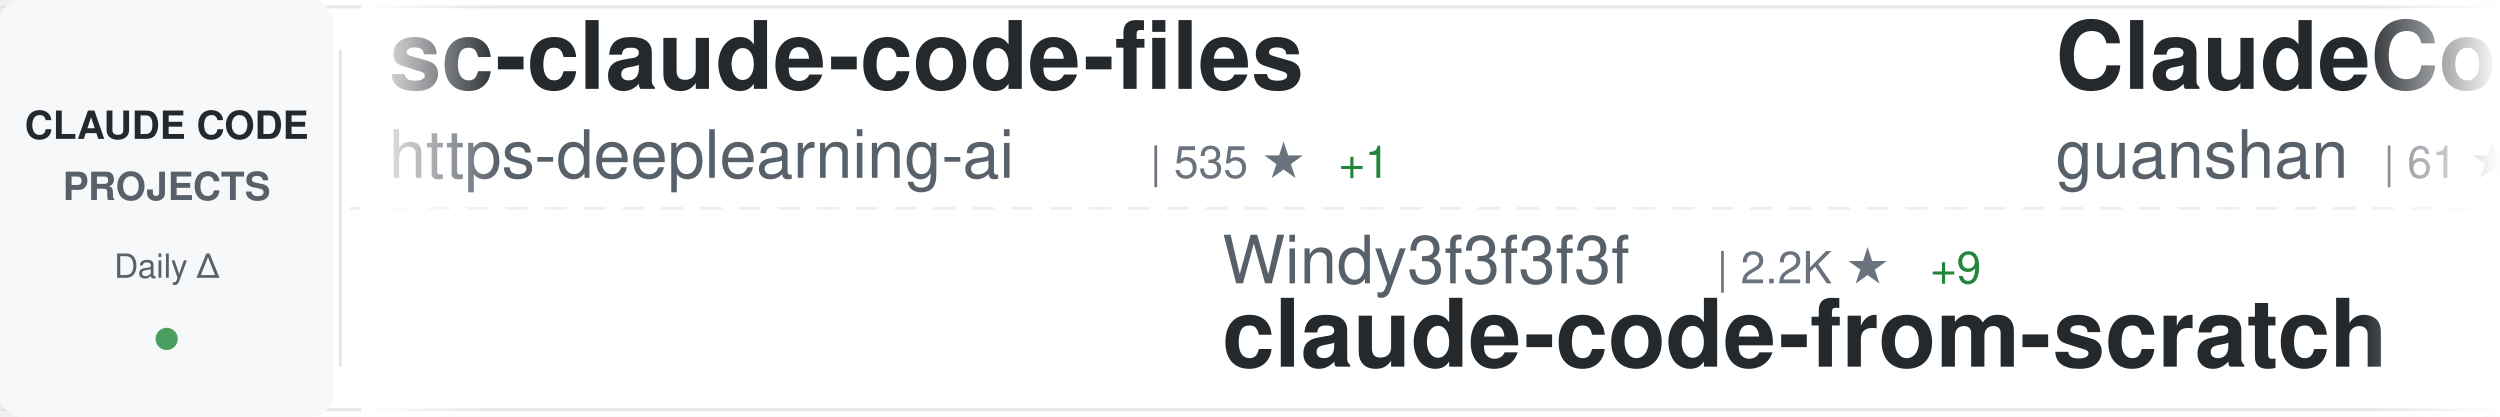
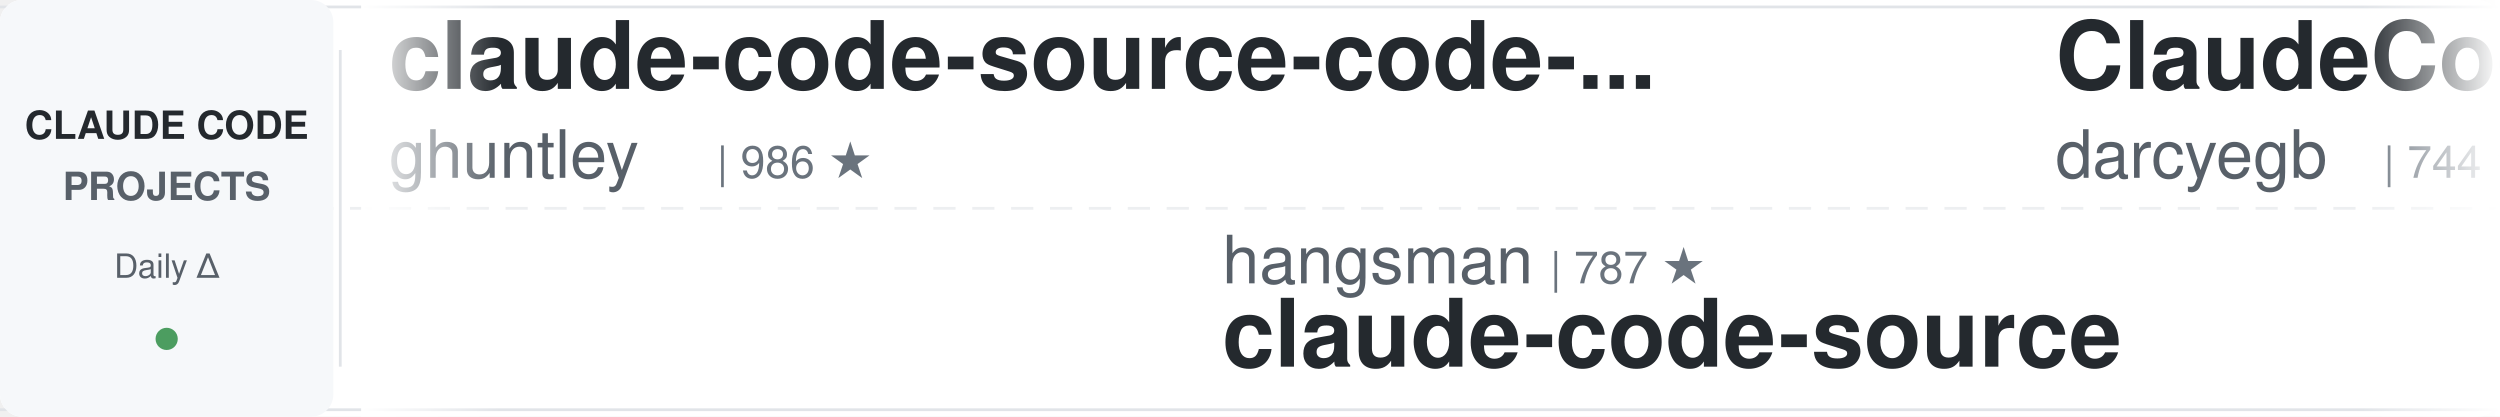
<svg xmlns="http://www.w3.org/2000/svg" width="900" height="150">
  <defs>
    <linearGradient id="awesomeLeftFade" x1="0%" y1="0%" x2="100%" y2="0%">
      <stop offset="0%" style="stop-color:#ffffff;stop-opacity:1" />
      <stop offset="100%" style="stop-color:#ffffff;stop-opacity:0" />
    </linearGradient>
    <linearGradient id="awesomeRightFade" x1="0%" y1="0%" x2="100%" y2="0%">
      <stop offset="0%" style="stop-color:#ffffff;stop-opacity:0" />
      <stop offset="100%" style="stop-color:#ffffff;stop-opacity:1" />
    </linearGradient>
  </defs>
  <rect width="900" height="150" fill="#ffffff" rx="8" />
  <rect x="0" y="2" width="900" height="1" fill="#e1e4e8" />
  <rect x="0" y="147" width="900" height="1" fill="#e1e4e8" />
  <line x1="0" y1="75" x2="900" y2="75" stroke="#e1e4e8" stroke-width="1" stroke-dasharray="8 6" opacity="0.6" />
  <rect x="0" y="0" width="120" height="150" fill="#f6f8fa" rx="8" />
  <text x="60" y="50" font-family="-apple-system, BlinkMacSystemFont, 'Segoe UI', Helvetica, Arial, sans-serif" font-size="14" font-weight="600" fill="#24292e" text-anchor="middle">CLAUDE CODE</text>
  <text x="60" y="72" font-family="-apple-system, BlinkMacSystemFont, 'Segoe UI', Helvetica, Arial, sans-serif" font-size="14" font-weight="600" fill="#586069" text-anchor="middle">PROJECTS</text>
  <text x="60" y="100" font-family="-apple-system, BlinkMacSystemFont, 'Segoe UI', Helvetica, Arial, sans-serif" font-size="12" font-weight="500" fill="#586069" text-anchor="middle">Daily Δ</text>
  <circle cx="60" cy="122" r="4" fill="#22863a" opacity="0.8" />
  <rect x="122" y="18" width="1" height="114" fill="#e1e4e8" />
  <clipPath id="awesomeTickerClip">
    <rect x="130" y="0" width="770" height="150" />
  </clipPath>
  <g clip-path="url(#awesomeTickerClip)">
    <g id="awesomeTickerItems">
      <animateTransform attributeName="transform" attributeType="XML" type="translate" from="0 0" to="-3000 0" dur="54s" repeatCount="indefinite" />
      <g transform="translate(0, 0)">
-         <text x="140" y="32" font-family="-apple-system, BlinkMacSystemFont, 'Segoe UI', Helvetica, Arial, sans-serif" font-size="34" font-weight="600" fill="#24292e">sc-claude-code-files</text>
-         <text x="140" y="64" font-family="-apple-system, BlinkMacSystemFont, 'Segoe UI', Helvetica, Arial, sans-serif" font-size="24" font-weight="400" fill="#586069">https-deeplearning-ai</text>
-         <text x="414" y="64" font-family="-apple-system, BlinkMacSystemFont, 'Segoe UI', Helvetica, Arial, sans-serif" font-size="16" font-weight="500" fill="#6a737d">| 535 ★</text>
-         <text x="482" y="64" font-family="-apple-system, BlinkMacSystemFont, 'Segoe UI', Helvetica, Arial, sans-serif" font-size="16" font-weight="500" fill="#22863a"> +1</text>
+         <text x="140" y="32" font-family="-apple-system, BlinkMacSystemFont, 'Segoe UI', Helvetica, Arial, sans-serif" font-size="34" font-weight="600" fill="#24292e">claude-code-source-code-...</text>
+         <text x="140" y="64" font-family="-apple-system, BlinkMacSystemFont, 'Segoe UI', Helvetica, Arial, sans-serif" font-size="24" font-weight="400" fill="#586069">ghuntley</text>
+         <text x="258" y="64" font-family="-apple-system, BlinkMacSystemFont, 'Segoe UI', Helvetica, Arial, sans-serif" font-size="16" font-weight="500" fill="#6a737d">| 986 ★</text>
      </g>
      <g transform="translate(300, 0)">
-         <text x="140" y="102" font-family="-apple-system, BlinkMacSystemFont, 'Segoe UI', Helvetica, Arial, sans-serif" font-size="24" font-weight="400" fill="#586069">Windy3f3f3f3f</text>
-         <text x="318" y="102" font-family="-apple-system, BlinkMacSystemFont, 'Segoe UI', Helvetica, Arial, sans-serif" font-size="16" font-weight="500" fill="#6a737d">| 2.2K ★</text>
-         <text x="395" y="102" font-family="-apple-system, BlinkMacSystemFont, 'Segoe UI', Helvetica, Arial, sans-serif" font-size="16" font-weight="500" fill="#22863a"> +9</text>
-         <text x="140" y="132" font-family="-apple-system, BlinkMacSystemFont, 'Segoe UI', Helvetica, Arial, sans-serif" font-size="34" font-weight="600" fill="#24292e">claude-code-from-scratch</text>
+         <text x="140" y="102" font-family="-apple-system, BlinkMacSystemFont, 'Segoe UI', Helvetica, Arial, sans-serif" font-size="24" font-weight="400" fill="#586069">hangsman</text>
+         <text x="258" y="102" font-family="-apple-system, BlinkMacSystemFont, 'Segoe UI', Helvetica, Arial, sans-serif" font-size="16" font-weight="500" fill="#6a737d">| 787 ★</text>
+         <text x="140" y="132" font-family="-apple-system, BlinkMacSystemFont, 'Segoe UI', Helvetica, Arial, sans-serif" font-size="34" font-weight="600" fill="#24292e">claude-code-source</text>
      </g>
      <g transform="translate(600, 0)">
-         <text x="140" y="32" font-family="-apple-system, BlinkMacSystemFont, 'Segoe UI', Helvetica, Arial, sans-serif" font-size="34" font-weight="600" fill="#24292e">ClaudeCode</text>
-         <text x="140" y="64" font-family="-apple-system, BlinkMacSystemFont, 'Segoe UI', Helvetica, Arial, sans-serif" font-size="24" font-weight="400" fill="#586069">guanshan</text>
-         <text x="258" y="64" font-family="-apple-system, BlinkMacSystemFont, 'Segoe UI', Helvetica, Arial, sans-serif" font-size="16" font-weight="500" fill="#6a737d">| 61 ★</text>
+         <text x="140" y="32" font-family="-apple-system, BlinkMacSystemFont, 'Segoe UI', Helvetica, Arial, sans-serif" font-size="34" font-weight="600" fill="#24292e">ClaudeCodeAgents</text>
+         <text x="140" y="64" font-family="-apple-system, BlinkMacSystemFont, 'Segoe UI', Helvetica, Arial, sans-serif" font-size="24" font-weight="400" fill="#586069">darcyegb</text>
+         <text x="258" y="64" font-family="-apple-system, BlinkMacSystemFont, 'Segoe UI', Helvetica, Arial, sans-serif" font-size="16" font-weight="500" fill="#6a737d">| 744 ★</text>
      </g>
      <g transform="translate(900, 0)">
-         <text x="140" y="102" font-family="-apple-system, BlinkMacSystemFont, 'Segoe UI', Helvetica, Arial, sans-serif" font-size="24" font-weight="400" fill="#586069">Chachamaru127</text>
-         <text x="318" y="102" font-family="-apple-system, BlinkMacSystemFont, 'Segoe UI', Helvetica, Arial, sans-serif" font-size="16" font-weight="500" fill="#6a737d">| 3.0K ★</text>
-         <text x="395" y="102" font-family="-apple-system, BlinkMacSystemFont, 'Segoe UI', Helvetica, Arial, sans-serif" font-size="16" font-weight="500" fill="#22863a"> +6</text>
-         <text x="140" y="132" font-family="-apple-system, BlinkMacSystemFont, 'Segoe UI', Helvetica, Arial, sans-serif" font-size="34" font-weight="600" fill="#24292e">claude-code-harness</text>
+         <text x="140" y="102" font-family="-apple-system, BlinkMacSystemFont, 'Segoe UI', Helvetica, Arial, sans-serif" font-size="24" font-weight="400" fill="#586069">feiskyer</text>
+         <text x="258" y="102" font-family="-apple-system, BlinkMacSystemFont, 'Segoe UI', Helvetica, Arial, sans-serif" font-size="16" font-weight="500" fill="#6a737d">| 1.6K ★</text>
+         <text x="140" y="132" font-family="-apple-system, BlinkMacSystemFont, 'Segoe UI', Helvetica, Arial, sans-serif" font-size="34" font-weight="600" fill="#24292e">claude-code-settings</text>
      </g>
      <g transform="translate(1200, 0)">
-         <text x="140" y="32" font-family="-apple-system, BlinkMacSystemFont, 'Segoe UI', Helvetica, Arial, sans-serif" font-size="34" font-weight="600" fill="#24292e">claude-code-pm-course</text>
-         <text x="140" y="64" font-family="-apple-system, BlinkMacSystemFont, 'Segoe UI', Helvetica, Arial, sans-serif" font-size="24" font-weight="400" fill="#586069">carlvellotti</text>
-         <text x="306" y="64" font-family="-apple-system, BlinkMacSystemFont, 'Segoe UI', Helvetica, Arial, sans-serif" font-size="16" font-weight="500" fill="#6a737d">| 2.1K ★</text>
-         <text x="383" y="64" font-family="-apple-system, BlinkMacSystemFont, 'Segoe UI', Helvetica, Arial, sans-serif" font-size="16" font-weight="500" fill="#22863a"> +1</text>
+         <text x="140" y="32" font-family="-apple-system, BlinkMacSystemFont, 'Segoe UI', Helvetica, Arial, sans-serif" font-size="34" font-weight="600" fill="#24292e">Dive-into-Claude-Code</text>
+         <text x="140" y="64" font-family="-apple-system, BlinkMacSystemFont, 'Segoe UI', Helvetica, Arial, sans-serif" font-size="24" font-weight="400" fill="#586069">VILA-Lab</text>
+         <text x="258" y="64" font-family="-apple-system, BlinkMacSystemFont, 'Segoe UI', Helvetica, Arial, sans-serif" font-size="16" font-weight="500" fill="#6a737d">| 1.8K ★</text>
+         <text x="335" y="64" font-family="-apple-system, BlinkMacSystemFont, 'Segoe UI', Helvetica, Arial, sans-serif" font-size="16" font-weight="500" fill="#22863a"> +6</text>
      </g>
      <g transform="translate(1500, 0)">
-         <text x="140" y="102" font-family="-apple-system, BlinkMacSystemFont, 'Segoe UI', Helvetica, Arial, sans-serif" font-size="24" font-weight="400" fill="#586069">nicedreamzapp</text>
-         <text x="318" y="102" font-family="-apple-system, BlinkMacSystemFont, 'Segoe UI', Helvetica, Arial, sans-serif" font-size="16" font-weight="500" fill="#6a737d">| 2.9K ★</text>
-         <text x="395" y="102" font-family="-apple-system, BlinkMacSystemFont, 'Segoe UI', Helvetica, Arial, sans-serif" font-size="16" font-weight="500" fill="#22863a"> +3</text>
-         <text x="140" y="132" font-family="-apple-system, BlinkMacSystemFont, 'Segoe UI', Helvetica, Arial, sans-serif" font-size="34" font-weight="600" fill="#24292e">claude-code-local</text>
+         <text x="140" y="102" font-family="-apple-system, BlinkMacSystemFont, 'Segoe UI', Helvetica, Arial, sans-serif" font-size="24" font-weight="400" fill="#586069">Pimzino</text>
+         <text x="246" y="102" font-family="-apple-system, BlinkMacSystemFont, 'Segoe UI', Helvetica, Arial, sans-serif" font-size="16" font-weight="500" fill="#6a737d">| 3.8K ★</text>
+         <text x="140" y="132" font-family="-apple-system, BlinkMacSystemFont, 'Segoe UI', Helvetica, Arial, sans-serif" font-size="34" font-weight="600" fill="#24292e">claude-code-spec-workflo...</text>
      </g>
      <g transform="translate(1800, 0)">
-         <text x="140" y="32" font-family="-apple-system, BlinkMacSystemFont, 'Segoe UI', Helvetica, Arial, sans-serif" font-size="34" font-weight="600" fill="#24292e">claude-code-rev</text>
-         <text x="140" y="64" font-family="-apple-system, BlinkMacSystemFont, 'Segoe UI', Helvetica, Arial, sans-serif" font-size="24" font-weight="400" fill="#586069">oboard</text>
-         <text x="234" y="64" font-family="-apple-system, BlinkMacSystemFont, 'Segoe UI', Helvetica, Arial, sans-serif" font-size="16" font-weight="500" fill="#6a737d">| 3.2K ★</text>
-         <text x="311" y="64" font-family="-apple-system, BlinkMacSystemFont, 'Segoe UI', Helvetica, Arial, sans-serif" font-size="16" font-weight="500" fill="#22863a"> +2</text>
+         <text x="140" y="32" font-family="-apple-system, BlinkMacSystemFont, 'Segoe UI', Helvetica, Arial, sans-serif" font-size="34" font-weight="600" fill="#24292e">how-claude-code-works</text>
+         <text x="140" y="64" font-family="-apple-system, BlinkMacSystemFont, 'Segoe UI', Helvetica, Arial, sans-serif" font-size="24" font-weight="400" fill="#586069">Windy3f3f3f3f</text>
+         <text x="318" y="64" font-family="-apple-system, BlinkMacSystemFont, 'Segoe UI', Helvetica, Arial, sans-serif" font-size="16" font-weight="500" fill="#6a737d">| 3.1K ★</text>
+         <text x="395" y="64" font-family="-apple-system, BlinkMacSystemFont, 'Segoe UI', Helvetica, Arial, sans-serif" font-size="16" font-weight="500" fill="#22863a"> +21</text>
      </g>
      <g transform="translate(2100, 0)">
-         <text x="140" y="102" font-family="-apple-system, BlinkMacSystemFont, 'Segoe UI', Helvetica, Arial, sans-serif" font-size="24" font-weight="400" fill="#586069">anthropics</text>
-         <text x="282" y="102" font-family="-apple-system, BlinkMacSystemFont, 'Segoe UI', Helvetica, Arial, sans-serif" font-size="16" font-weight="500" fill="#6a737d">| 160.0K ★</text>
-         <text x="377" y="102" font-family="-apple-system, BlinkMacSystemFont, 'Segoe UI', Helvetica, Arial, sans-serif" font-size="16" font-weight="500" fill="#22863a"> +351</text>
-         <text x="140" y="132" font-family="-apple-system, BlinkMacSystemFont, 'Segoe UI', Helvetica, Arial, sans-serif" font-size="34" font-weight="600" fill="#24292e">skills</text>
+         <text x="140" y="102" font-family="-apple-system, BlinkMacSystemFont, 'Segoe UI', Helvetica, Arial, sans-serif" font-size="24" font-weight="400" fill="#586069">AICoderTudou</text>
+         <text x="306" y="102" font-family="-apple-system, BlinkMacSystemFont, 'Segoe UI', Helvetica, Arial, sans-serif" font-size="16" font-weight="500" fill="#6a737d">| 498 ★</text>
+         <text x="140" y="132" font-family="-apple-system, BlinkMacSystemFont, 'Segoe UI', Helvetica, Arial, sans-serif" font-size="34" font-weight="600" fill="#24292e">claude-code-tudou</text>
      </g>
      <g transform="translate(2400, 0)">
-         <text x="140" y="32" font-family="-apple-system, BlinkMacSystemFont, 'Segoe UI', Helvetica, Arial, sans-serif" font-size="34" font-weight="600" fill="#24292e">claude-code-my-workflow</text>
-         <text x="140" y="64" font-family="-apple-system, BlinkMacSystemFont, 'Segoe UI', Helvetica, Arial, sans-serif" font-size="24" font-weight="400" fill="#586069">pedrohcgs</text>
-         <text x="270" y="64" font-family="-apple-system, BlinkMacSystemFont, 'Segoe UI', Helvetica, Arial, sans-serif" font-size="16" font-weight="500" fill="#6a737d">| 1.4K ★</text>
-         <text x="347" y="64" font-family="-apple-system, BlinkMacSystemFont, 'Segoe UI', Helvetica, Arial, sans-serif" font-size="16" font-weight="500" fill="#22863a"> +3</text>
+         <text x="140" y="32" font-family="-apple-system, BlinkMacSystemFont, 'Segoe UI', Helvetica, Arial, sans-serif" font-size="34" font-weight="600" fill="#24292e">claude-code-action</text>
+         <text x="140" y="64" font-family="-apple-system, BlinkMacSystemFont, 'Segoe UI', Helvetica, Arial, sans-serif" font-size="24" font-weight="400" fill="#586069">anthropics</text>
+         <text x="282" y="64" font-family="-apple-system, BlinkMacSystemFont, 'Segoe UI', Helvetica, Arial, sans-serif" font-size="16" font-weight="500" fill="#6a737d">| 8.3K ★</text>
+         <text x="359" y="64" font-family="-apple-system, BlinkMacSystemFont, 'Segoe UI', Helvetica, Arial, sans-serif" font-size="16" font-weight="500" fill="#22863a"> +14</text>
      </g>
      <g transform="translate(2700, 0)">
-         <text x="140" y="102" font-family="-apple-system, BlinkMacSystemFont, 'Segoe UI', Helvetica, Arial, sans-serif" font-size="24" font-weight="400" fill="#586069">huangserva</text>
-         <text x="282" y="102" font-family="-apple-system, BlinkMacSystemFont, 'Segoe UI', Helvetica, Arial, sans-serif" font-size="16" font-weight="500" fill="#6a737d">| 617 ★</text>
-         <text x="140" y="132" font-family="-apple-system, BlinkMacSystemFont, 'Segoe UI', Helvetica, Arial, sans-serif" font-size="34" font-weight="600" fill="#24292e">claude-code-cli</text>
+         <text x="140" y="102" font-family="-apple-system, BlinkMacSystemFont, 'Segoe UI', Helvetica, Arial, sans-serif" font-size="24" font-weight="400" fill="#586069">1rgs</text>
+         <text x="210" y="102" font-family="-apple-system, BlinkMacSystemFont, 'Segoe UI', Helvetica, Arial, sans-serif" font-size="16" font-weight="500" fill="#6a737d">| 3.7K ★</text>
+         <text x="287" y="102" font-family="-apple-system, BlinkMacSystemFont, 'Segoe UI', Helvetica, Arial, sans-serif" font-size="16" font-weight="500" fill="#22863a"> +1</text>
+         <text x="140" y="132" font-family="-apple-system, BlinkMacSystemFont, 'Segoe UI', Helvetica, Arial, sans-serif" font-size="34" font-weight="600" fill="#24292e">claude-code-proxy</text>
      </g>
      <g transform="translate(3000, 0)">
-         <text x="140" y="32" font-family="-apple-system, BlinkMacSystemFont, 'Segoe UI', Helvetica, Arial, sans-serif" font-size="34" font-weight="600" fill="#24292e">sc-claude-code-files</text>
-         <text x="140" y="64" font-family="-apple-system, BlinkMacSystemFont, 'Segoe UI', Helvetica, Arial, sans-serif" font-size="24" font-weight="400" fill="#586069">https-deeplearning-ai</text>
-         <text x="414" y="64" font-family="-apple-system, BlinkMacSystemFont, 'Segoe UI', Helvetica, Arial, sans-serif" font-size="16" font-weight="500" fill="#6a737d">| 535 ★</text>
-         <text x="482" y="64" font-family="-apple-system, BlinkMacSystemFont, 'Segoe UI', Helvetica, Arial, sans-serif" font-size="16" font-weight="500" fill="#22863a"> +1</text>
+         <text x="140" y="32" font-family="-apple-system, BlinkMacSystemFont, 'Segoe UI', Helvetica, Arial, sans-serif" font-size="34" font-weight="600" fill="#24292e">claude-code-source-code-...</text>
+         <text x="140" y="64" font-family="-apple-system, BlinkMacSystemFont, 'Segoe UI', Helvetica, Arial, sans-serif" font-size="24" font-weight="400" fill="#586069">ghuntley</text>
+         <text x="258" y="64" font-family="-apple-system, BlinkMacSystemFont, 'Segoe UI', Helvetica, Arial, sans-serif" font-size="16" font-weight="500" fill="#6a737d">| 986 ★</text>
      </g>
      <g transform="translate(3300, 0)">
-         <text x="140" y="102" font-family="-apple-system, BlinkMacSystemFont, 'Segoe UI', Helvetica, Arial, sans-serif" font-size="24" font-weight="400" fill="#586069">Windy3f3f3f3f</text>
-         <text x="318" y="102" font-family="-apple-system, BlinkMacSystemFont, 'Segoe UI', Helvetica, Arial, sans-serif" font-size="16" font-weight="500" fill="#6a737d">| 2.2K ★</text>
-         <text x="395" y="102" font-family="-apple-system, BlinkMacSystemFont, 'Segoe UI', Helvetica, Arial, sans-serif" font-size="16" font-weight="500" fill="#22863a"> +9</text>
-         <text x="140" y="132" font-family="-apple-system, BlinkMacSystemFont, 'Segoe UI', Helvetica, Arial, sans-serif" font-size="34" font-weight="600" fill="#24292e">claude-code-from-scratch</text>
+         <text x="140" y="102" font-family="-apple-system, BlinkMacSystemFont, 'Segoe UI', Helvetica, Arial, sans-serif" font-size="24" font-weight="400" fill="#586069">hangsman</text>
+         <text x="258" y="102" font-family="-apple-system, BlinkMacSystemFont, 'Segoe UI', Helvetica, Arial, sans-serif" font-size="16" font-weight="500" fill="#6a737d">| 787 ★</text>
+         <text x="140" y="132" font-family="-apple-system, BlinkMacSystemFont, 'Segoe UI', Helvetica, Arial, sans-serif" font-size="34" font-weight="600" fill="#24292e">claude-code-source</text>
      </g>
      <g transform="translate(3600, 0)">
-         <text x="140" y="32" font-family="-apple-system, BlinkMacSystemFont, 'Segoe UI', Helvetica, Arial, sans-serif" font-size="34" font-weight="600" fill="#24292e">ClaudeCode</text>
-         <text x="140" y="64" font-family="-apple-system, BlinkMacSystemFont, 'Segoe UI', Helvetica, Arial, sans-serif" font-size="24" font-weight="400" fill="#586069">guanshan</text>
-         <text x="258" y="64" font-family="-apple-system, BlinkMacSystemFont, 'Segoe UI', Helvetica, Arial, sans-serif" font-size="16" font-weight="500" fill="#6a737d">| 61 ★</text>
+         <text x="140" y="32" font-family="-apple-system, BlinkMacSystemFont, 'Segoe UI', Helvetica, Arial, sans-serif" font-size="34" font-weight="600" fill="#24292e">ClaudeCodeAgents</text>
+         <text x="140" y="64" font-family="-apple-system, BlinkMacSystemFont, 'Segoe UI', Helvetica, Arial, sans-serif" font-size="24" font-weight="400" fill="#586069">darcyegb</text>
+         <text x="258" y="64" font-family="-apple-system, BlinkMacSystemFont, 'Segoe UI', Helvetica, Arial, sans-serif" font-size="16" font-weight="500" fill="#6a737d">| 744 ★</text>
      </g>
      <g transform="translate(3900, 0)">
-         <text x="140" y="102" font-family="-apple-system, BlinkMacSystemFont, 'Segoe UI', Helvetica, Arial, sans-serif" font-size="24" font-weight="400" fill="#586069">Chachamaru127</text>
-         <text x="318" y="102" font-family="-apple-system, BlinkMacSystemFont, 'Segoe UI', Helvetica, Arial, sans-serif" font-size="16" font-weight="500" fill="#6a737d">| 3.0K ★</text>
-         <text x="395" y="102" font-family="-apple-system, BlinkMacSystemFont, 'Segoe UI', Helvetica, Arial, sans-serif" font-size="16" font-weight="500" fill="#22863a"> +6</text>
-         <text x="140" y="132" font-family="-apple-system, BlinkMacSystemFont, 'Segoe UI', Helvetica, Arial, sans-serif" font-size="34" font-weight="600" fill="#24292e">claude-code-harness</text>
+         <text x="140" y="102" font-family="-apple-system, BlinkMacSystemFont, 'Segoe UI', Helvetica, Arial, sans-serif" font-size="24" font-weight="400" fill="#586069">feiskyer</text>
+         <text x="258" y="102" font-family="-apple-system, BlinkMacSystemFont, 'Segoe UI', Helvetica, Arial, sans-serif" font-size="16" font-weight="500" fill="#6a737d">| 1.6K ★</text>
+         <text x="140" y="132" font-family="-apple-system, BlinkMacSystemFont, 'Segoe UI', Helvetica, Arial, sans-serif" font-size="34" font-weight="600" fill="#24292e">claude-code-settings</text>
      </g>
    </g>
  </g>
  <rect x="130" y="0" width="50" height="150" fill="url(#awesomeLeftFade)" />
  <rect x="850" y="0" width="50" height="150" fill="url(#awesomeRightFade)" />
</svg>
